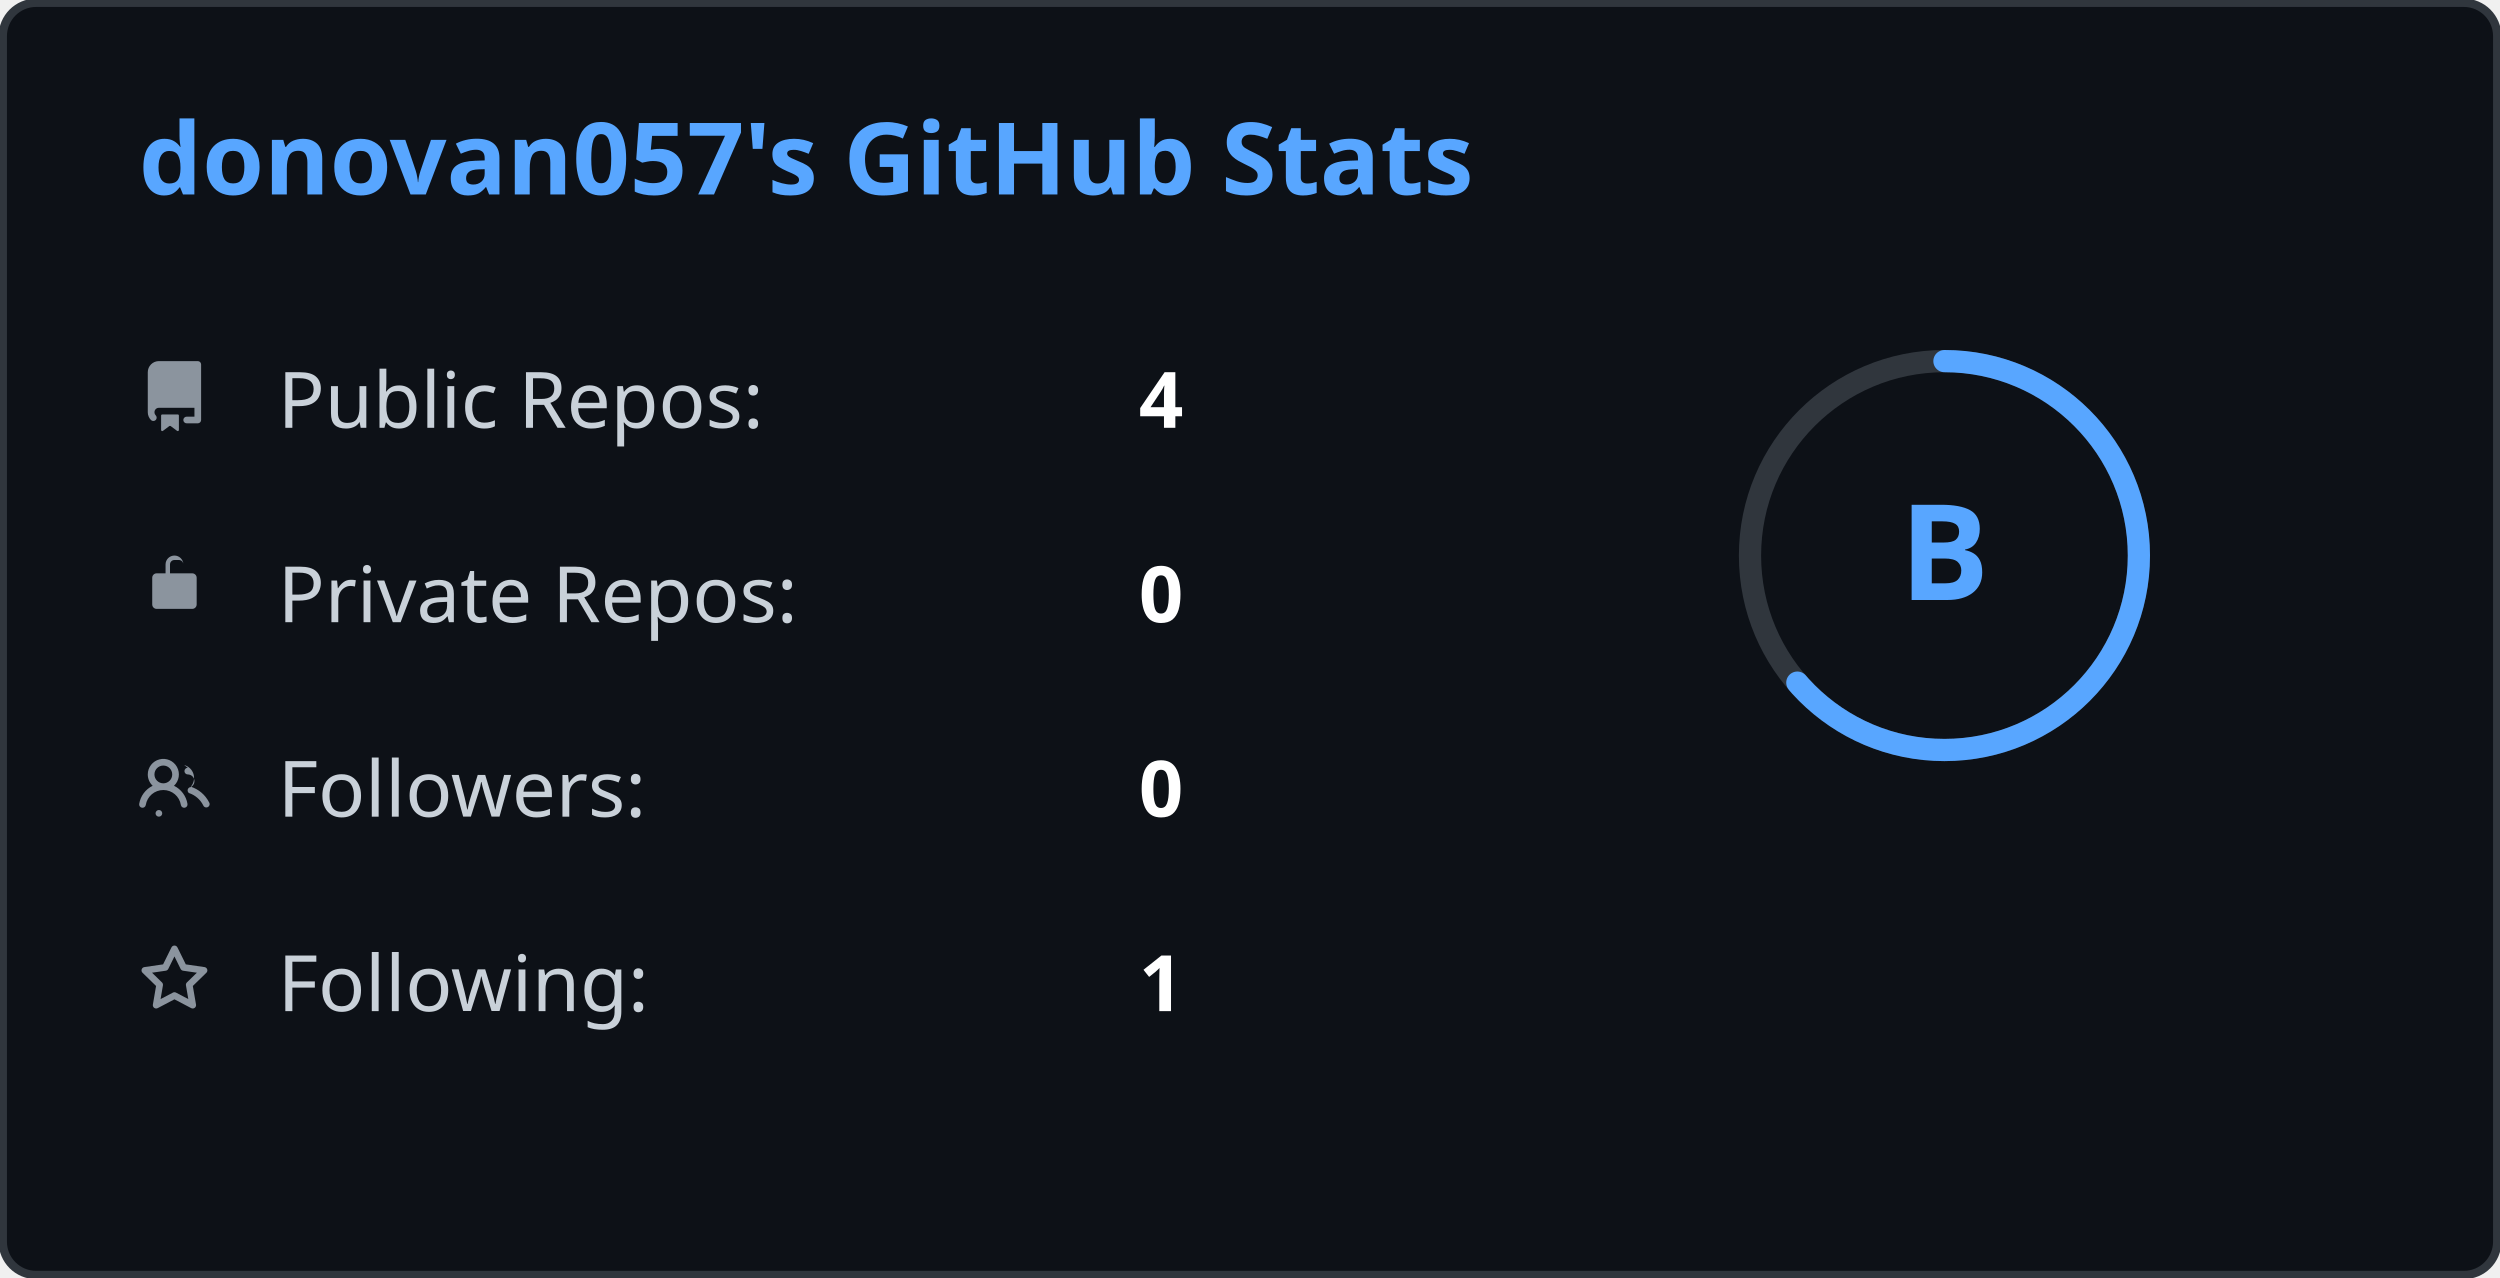
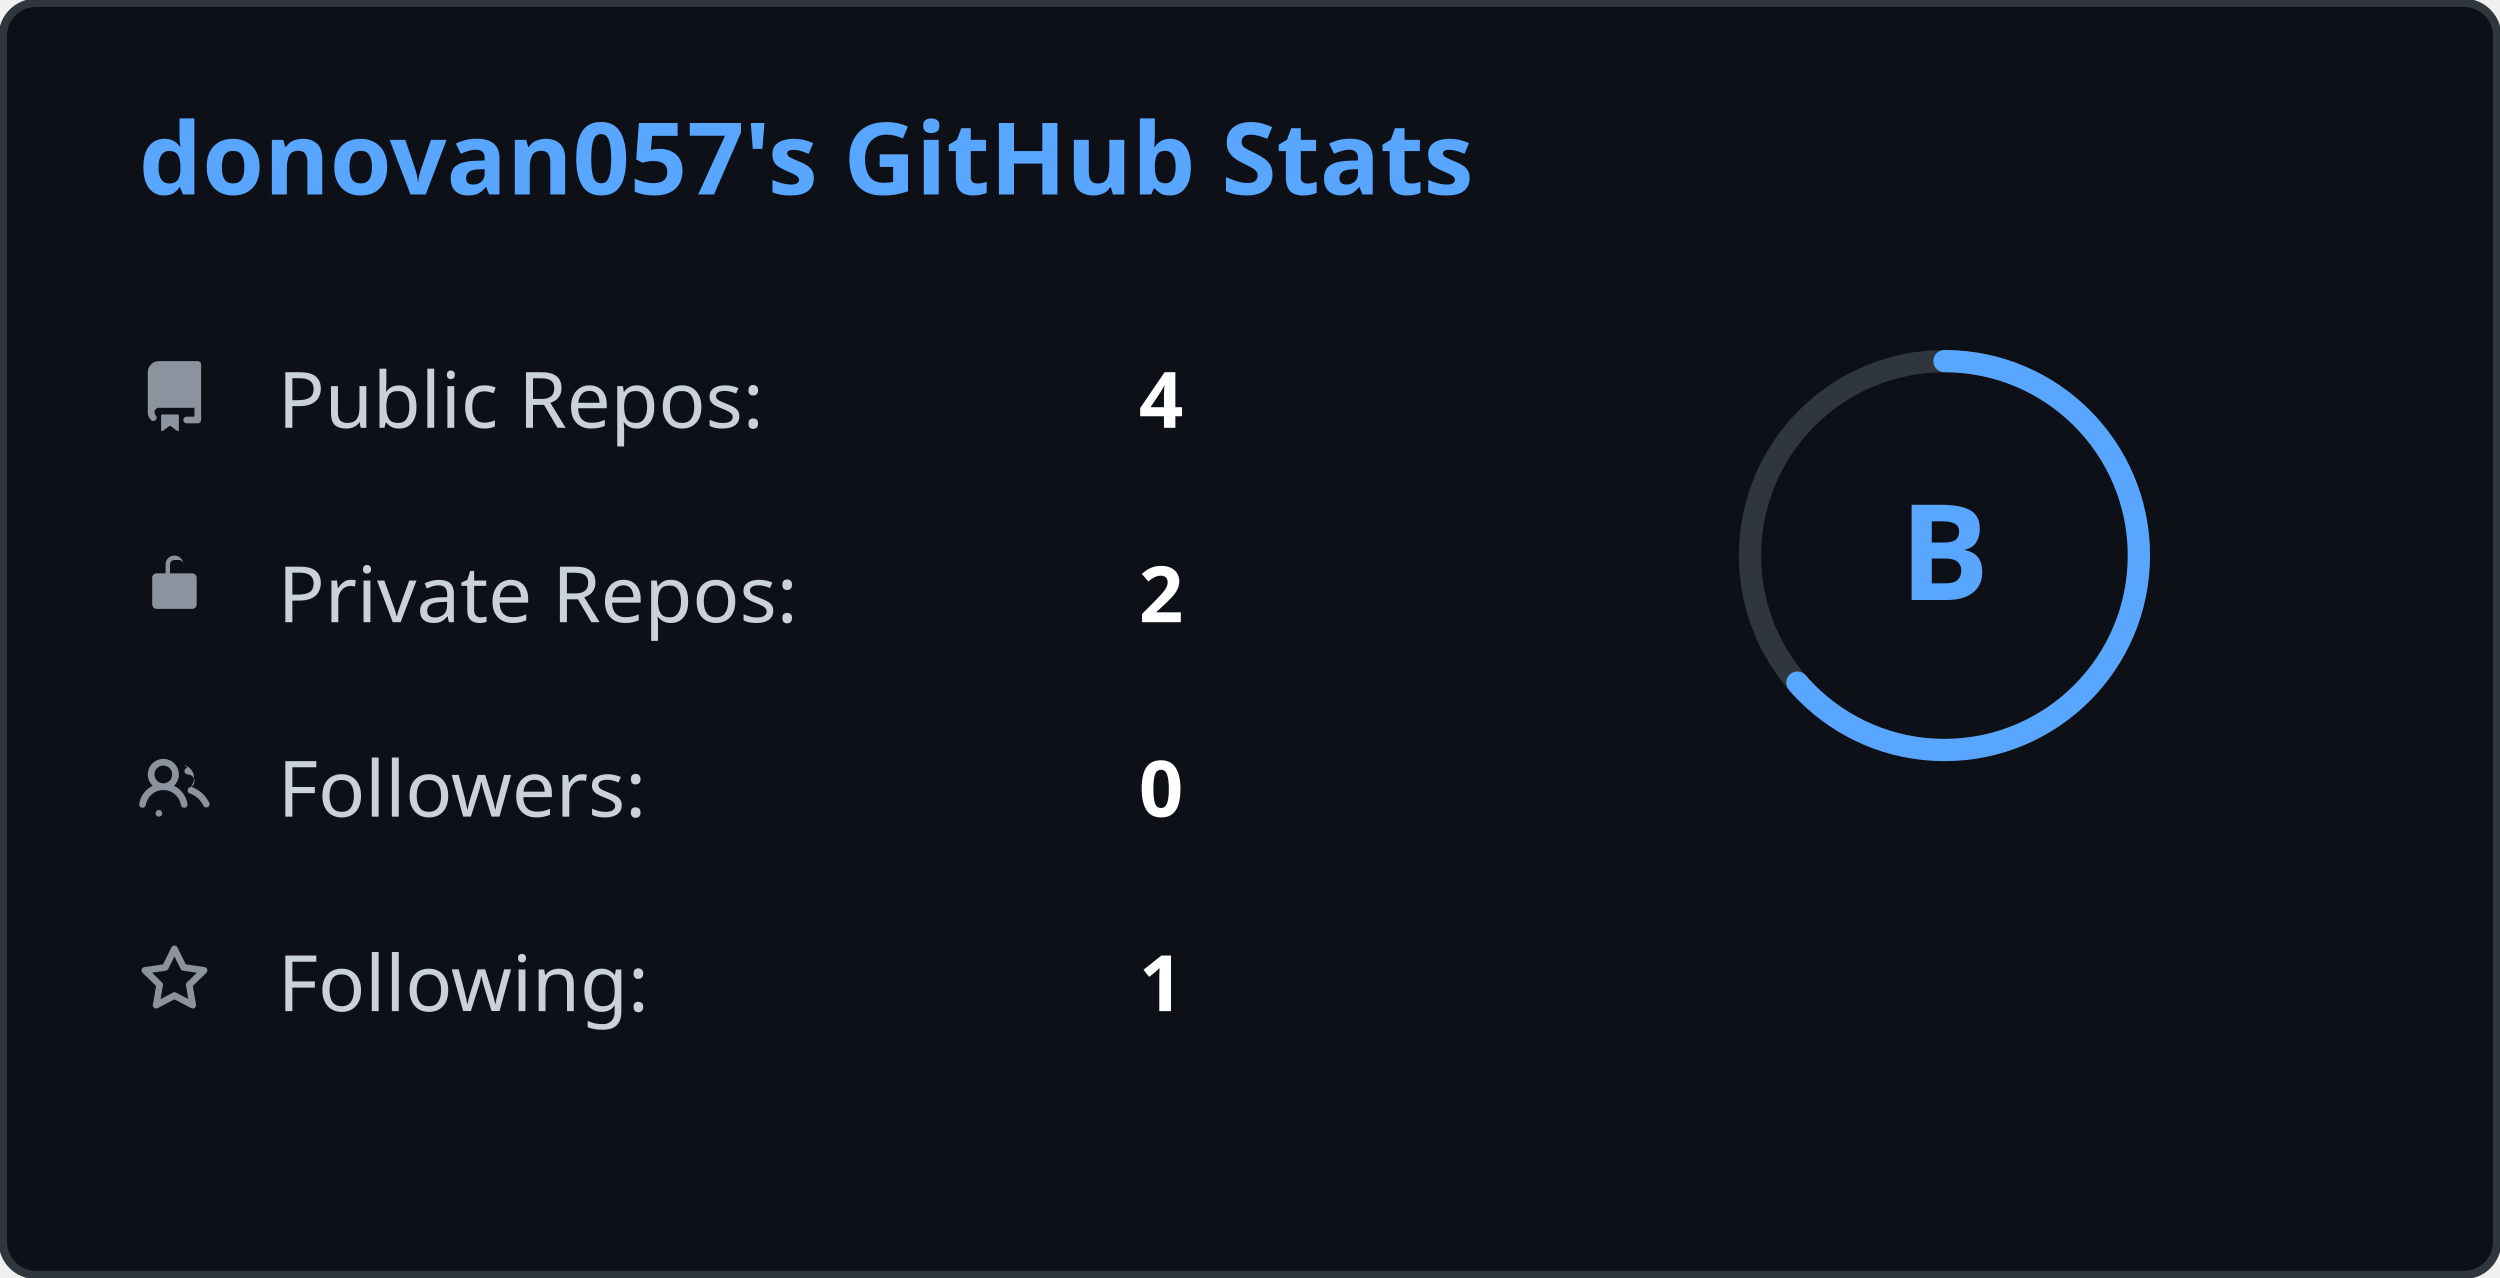
<svg xmlns="http://www.w3.org/2000/svg" width="450" height="230" viewBox="0 0 450 230" fill="none">
  <style>
            .header { font: 600 18px 'Segoe UI', Ubuntu, sans-serif; fill: #58A6FF; }
            .stat-text { font: 400 14px 'Segoe UI', Ubuntu, sans-serif; fill: #C9D1D9; }
            .stat-val { font: 600 14px 'Segoe UI', Ubuntu, sans-serif; fill: #FFFFFF; }
            .bg { fill: #0D1117; stroke: #30363D; stroke-width: 1.5; rx: 6; }
            .icon { fill: #8B949E; }
        </style>
  <rect class="bg" x="0.5" y="0.5" width="449" height="229" />
  <text x="25" y="35" class="header">donovan057's GitHub Stats</text>
  <g transform="translate(25, 65)">
    <path class="icon" d="M2 2.5A2.5 2.5 0 014.5 0h8.75a.75.75 0 01.75.75v12.5a.75.75 0 01-.75.75h-2.5a.75.75 0 110-1.5h1.75v-2h-8a1 1 0 00-.714 1.7.75.75 0 01-1.072 1.05A2.495 2.495 0 012 11.5v-9zm10.5-1V9h-8c-.356 0-.694.074-1 .208V2.5a1 1 0 011-1h8zM5 12.25v3.25a.25.25 0 00.4.2l1.45-1.087a.249.249 0 01.3 0L8.6 15.7a.25.25 0 00.4-.2v-3.25a.25.25 0 00-.25-.25h-3.5a.25.25 0 00-.25.25z" transform="scale(0.8)" />
    <text x="25" y="12" class="stat-text">Public Repos:</text>
    <text x="180" y="12" class="stat-val">4</text>
  </g>
  <g transform="translate(25, 100)">
    <path class="icon" d="M7 1h2a1 1 0 011 1v2H7V2a1 1 0 011-1zM6 2v2H4a1 1 0 00-1 1v6a1 1 0 001 1h8a1 1 0 001-1V5a1 1 0 00-1-1h-2V2a2 2 0 00-4 0z" transform="scale(0.8)" />
    <text x="25" y="12" class="stat-text">Private Repos:</text>
-     <text x="180" y="12" class="stat-val">0</text>
+     <text x="180" y="12" class="stat-val">2</text>
  </g>
  <g transform="translate(25, 135)">
    <path class="icon" d="M5.5 3.5a2 2 0 100 4 2 2 0 000-4zM2 5.5a3.5 3.5 0 115.898 2.549 5.507 5.507 0 013.034 4.084.75.75 0 11-1.482.235 4.001 4.001 0 00-7.9 0 .75.75 0 01-1.482-.236A5.507 5.507 0 013.102 8.05 3.49 3.49 0 012 5.5zM11 4a.75.75 0 100 1.5 1.5 1.5 0 01.666 2.844.75.75 0 00-.416 1.336 5.526 5.526 0 013.208 2.739.75.75 0 101.32-.678 7.026 7.026 0 00-4.11-3.486 3 3 0 00-1.485-4.877zM4.5 15a.75.75 0 000-1.5.75.75 0 000 1.5z" transform="scale(0.8)" />
    <text x="25" y="12" class="stat-text">Followers:</text>
    <text x="180" y="12" class="stat-val">0</text>
  </g>
  <g transform="translate(25, 170)">
    <path class="icon" d="M8 .25a.75.75 0 01.673.418l1.882 3.815 4.21.612a.75.75 0 01.416 1.279l-3.046 2.97.719 4.192a.75.75 0 01-1.088.791L8 12.347l-3.766 1.98a.75.75 0 01-1.088-.79l.72-4.194L.818 6.374a.75.75 0 01.416-1.28l4.21-.611L7.327.668A.75.75 0 018 .25zm0 2.445L6.615 5.5a.75.75 0 01-.564.41l-3.097.45 2.24 2.184a.75.75 0 01.216.664l-.528 3.084 2.769-1.456a.75.75 0 01.698 0l2.77 1.456-.53-3.084a.75.75 0 01.216-.664l2.24-2.183-3.096-.45a.75.75 0 01-.564-.41L8 2.694v.001z" transform="scale(0.8)" />
    <text x="25" y="12" class="stat-text">Following:</text>
    <text x="180" y="12" class="stat-val">1</text>
  </g>
  <g transform="translate(350, 100)">
    <circle cx="0" cy="0" r="35" fill="none" stroke="#30363D" stroke-width="4" />
    <circle cx="0" cy="0" r="35" fill="none" stroke="#58A6FF" stroke-width="4" stroke-dasharray="140" stroke-linecap="round" transform="rotate(-90)" />
    <text x="0" y="8" font-family="'Segoe UI', Ubuntu, sans-serif" font-size="24" font-weight="bold" fill="#58A6FF" text-anchor="middle">B</text>
  </g>
</svg>
